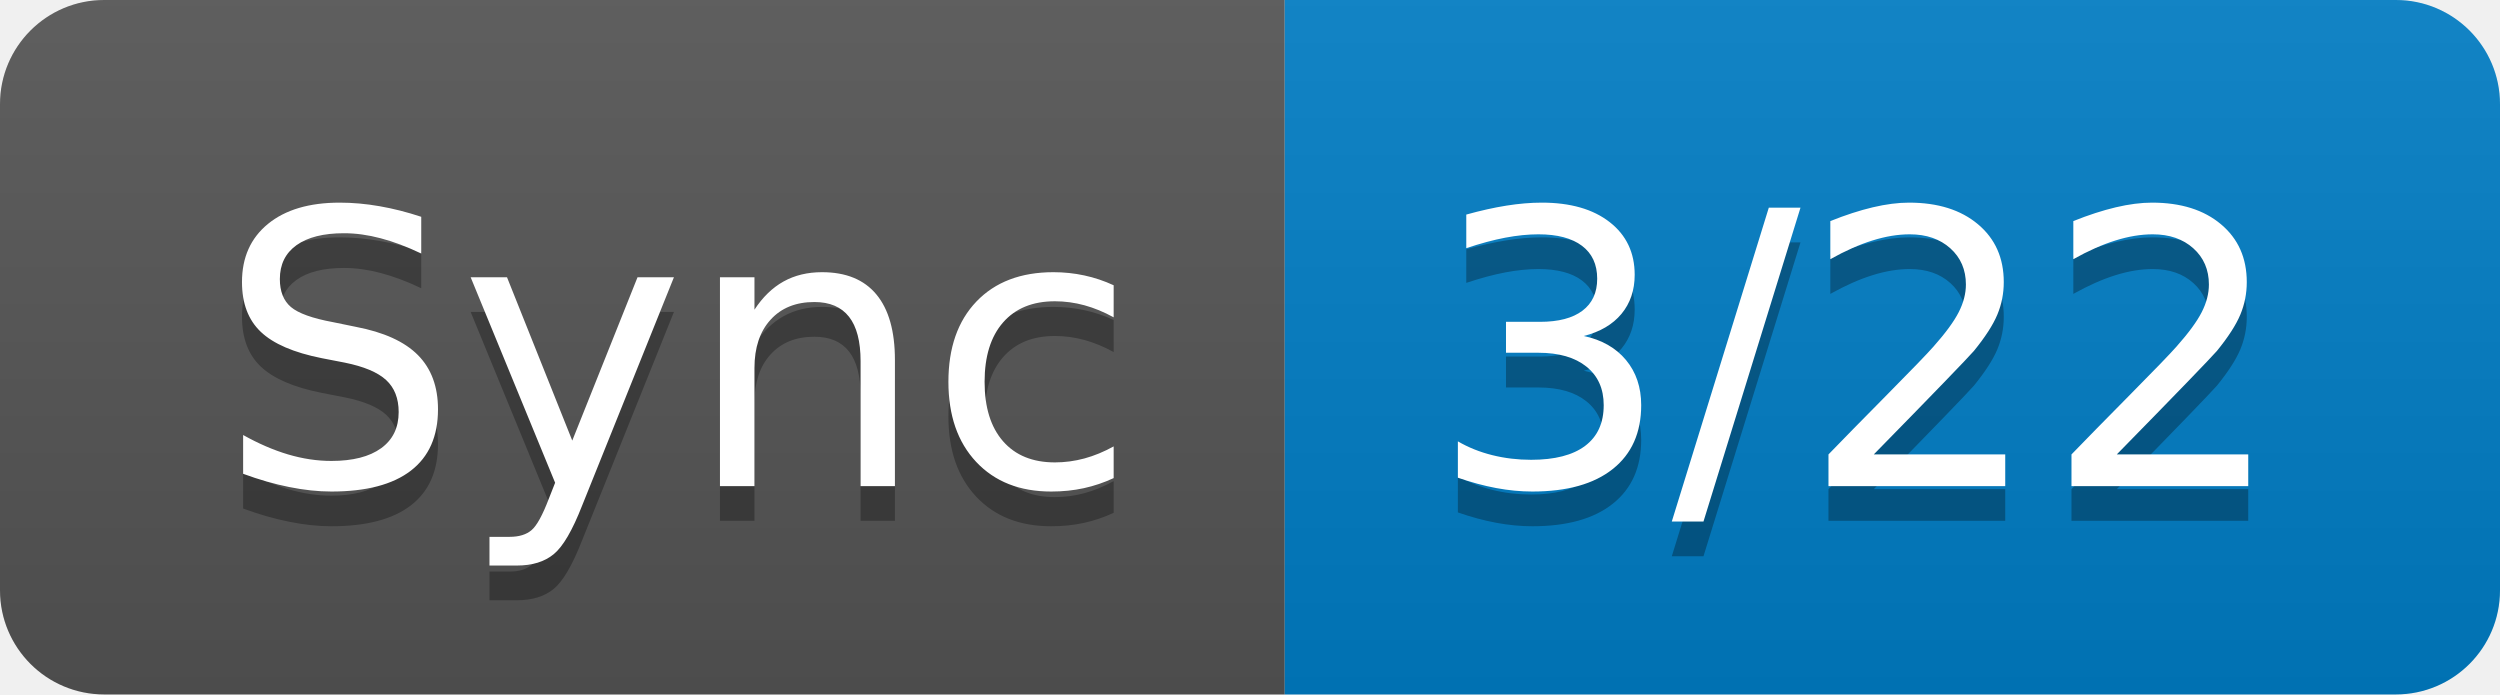
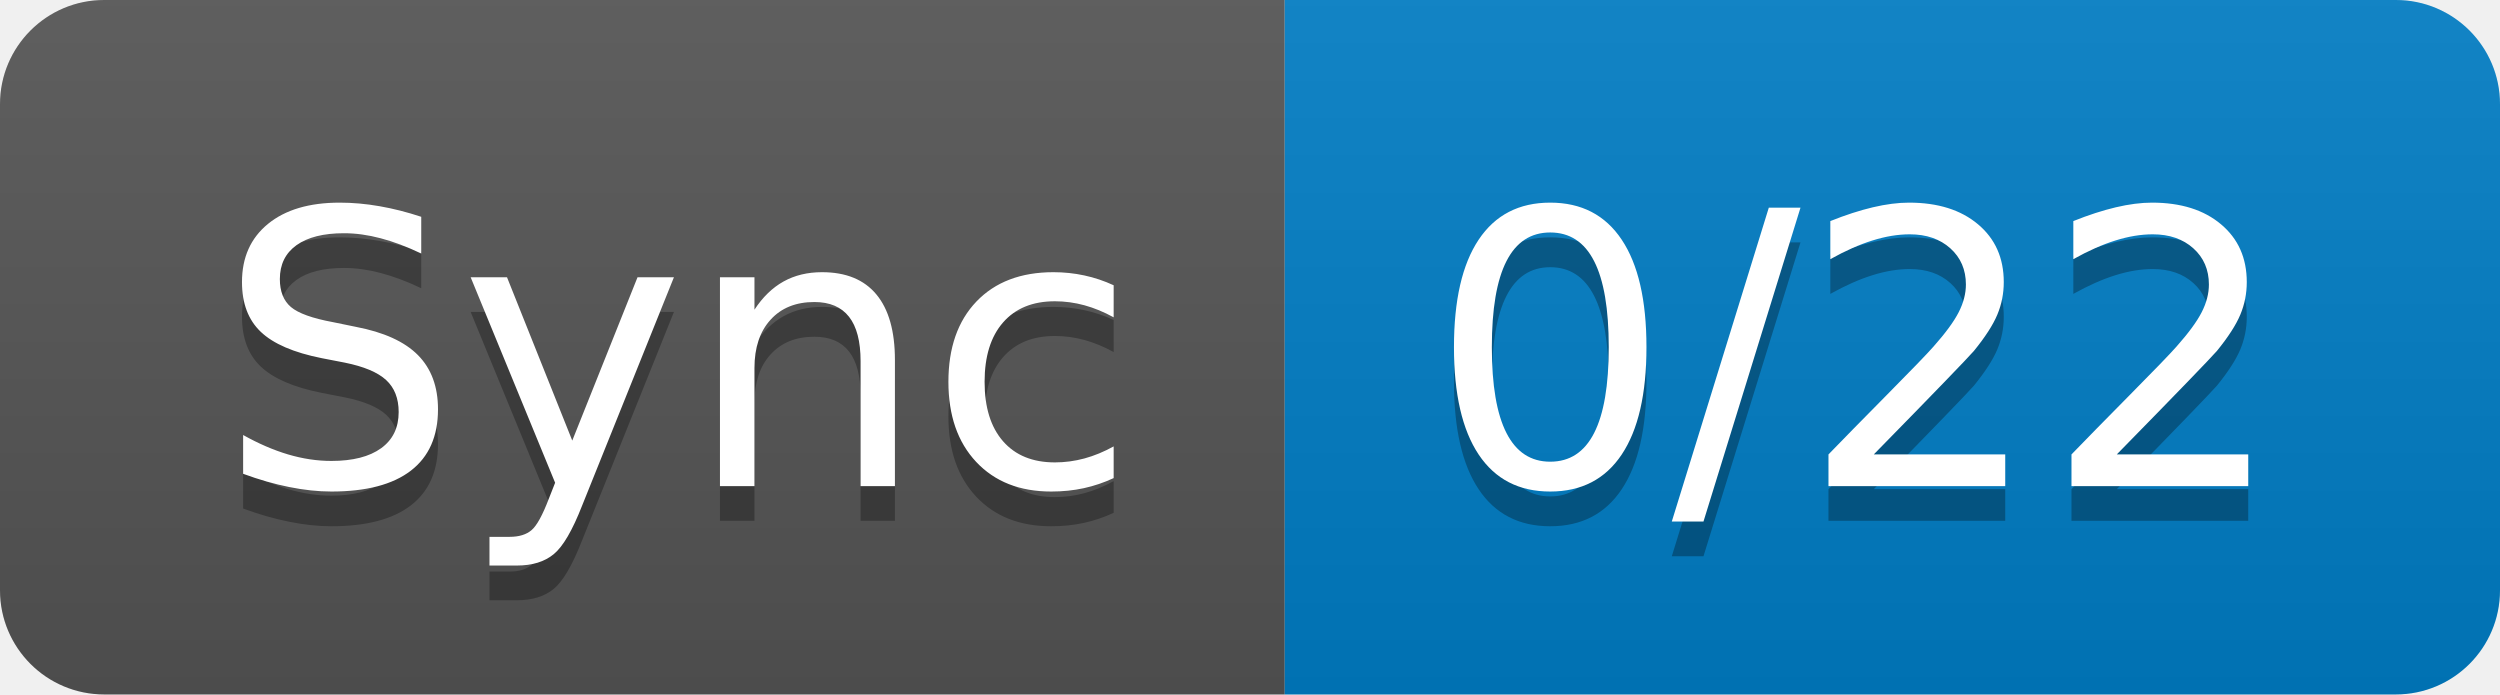
- <svg xmlns="http://www.w3.org/2000/svg" width="72" height="20" role="img" aria-label="Sync: 3/22">
+ <svg xmlns="http://www.w3.org/2000/svg" width="72" height="20" role="img" aria-label="Sync: 0/22">
  <linearGradient id="s" x2="0" y2="100%">
    <stop offset="0" stop-color="#bbb" stop-opacity=".1" />
    <stop offset="1" stop-opacity=".1" />
  </linearGradient>
  <clipPath id="r">
    <rect width="72" height="20" rx="3" fill="#fff" />
  </clipPath>
  <g clip-path="url(#r)">
    <rect width="37" height="20" fill="#555" />
    <rect x="37" width="35" height="20" fill="#007ec6" />
    <rect width="72" height="20" fill="url(#s)" />
  </g>
  <g fill="#fff" text-anchor="middle" font-family="Verdana,Geneva,DejaVu Sans,sans-serif" text-rendering="geometricPrecision" font-size="110">
    <text aria-hidden="true" x="195" y="150" fill="#010101" fill-opacity=".3" transform="scale(.1)" textLength="270">Sync</text>
    <text x="195" y="140" transform="scale(.1)" fill="#fff" textLength="270">Sync</text>
-     <text aria-hidden="true" x="535" y="150" fill="#010101" fill-opacity=".3" transform="scale(.1)" textLength="250">3/22</text>
-     <text x="535" y="140" transform="scale(.1)" fill="#fff" textLength="250">3/22</text>
+     <text aria-hidden="true" x="535" y="150" fill="#010101" fill-opacity=".3" transform="scale(.1)" textLength="250">0/22</text>
+     <text x="535" y="140" transform="scale(.1)" fill="#fff" textLength="250">0/22</text>
  </g>
</svg>
